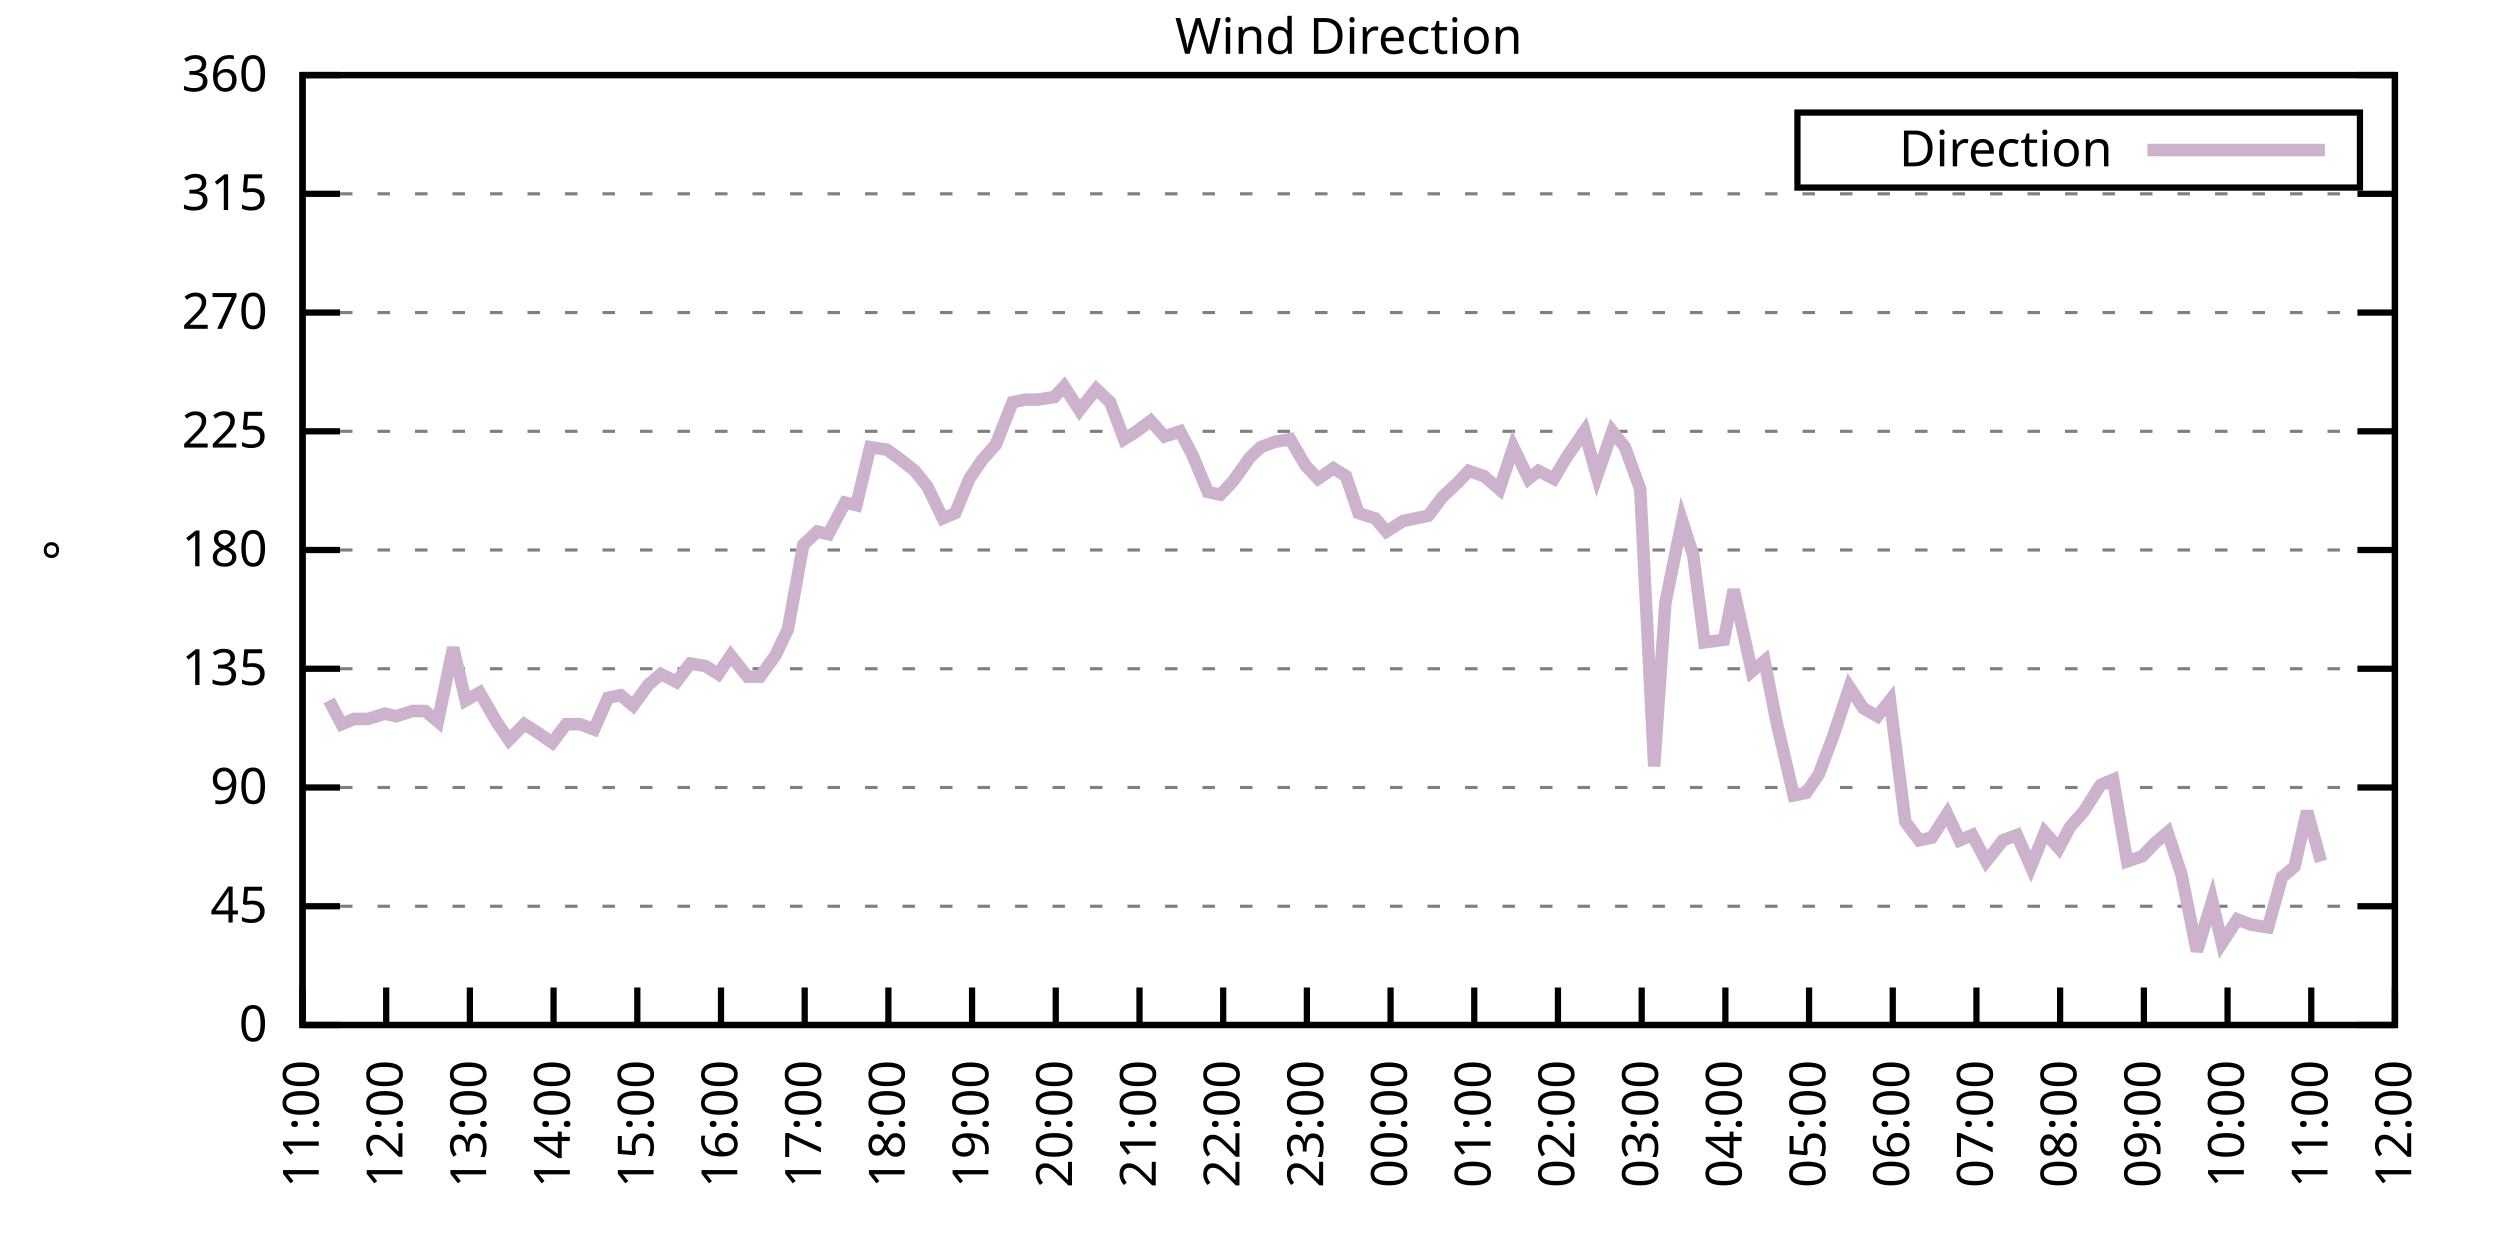
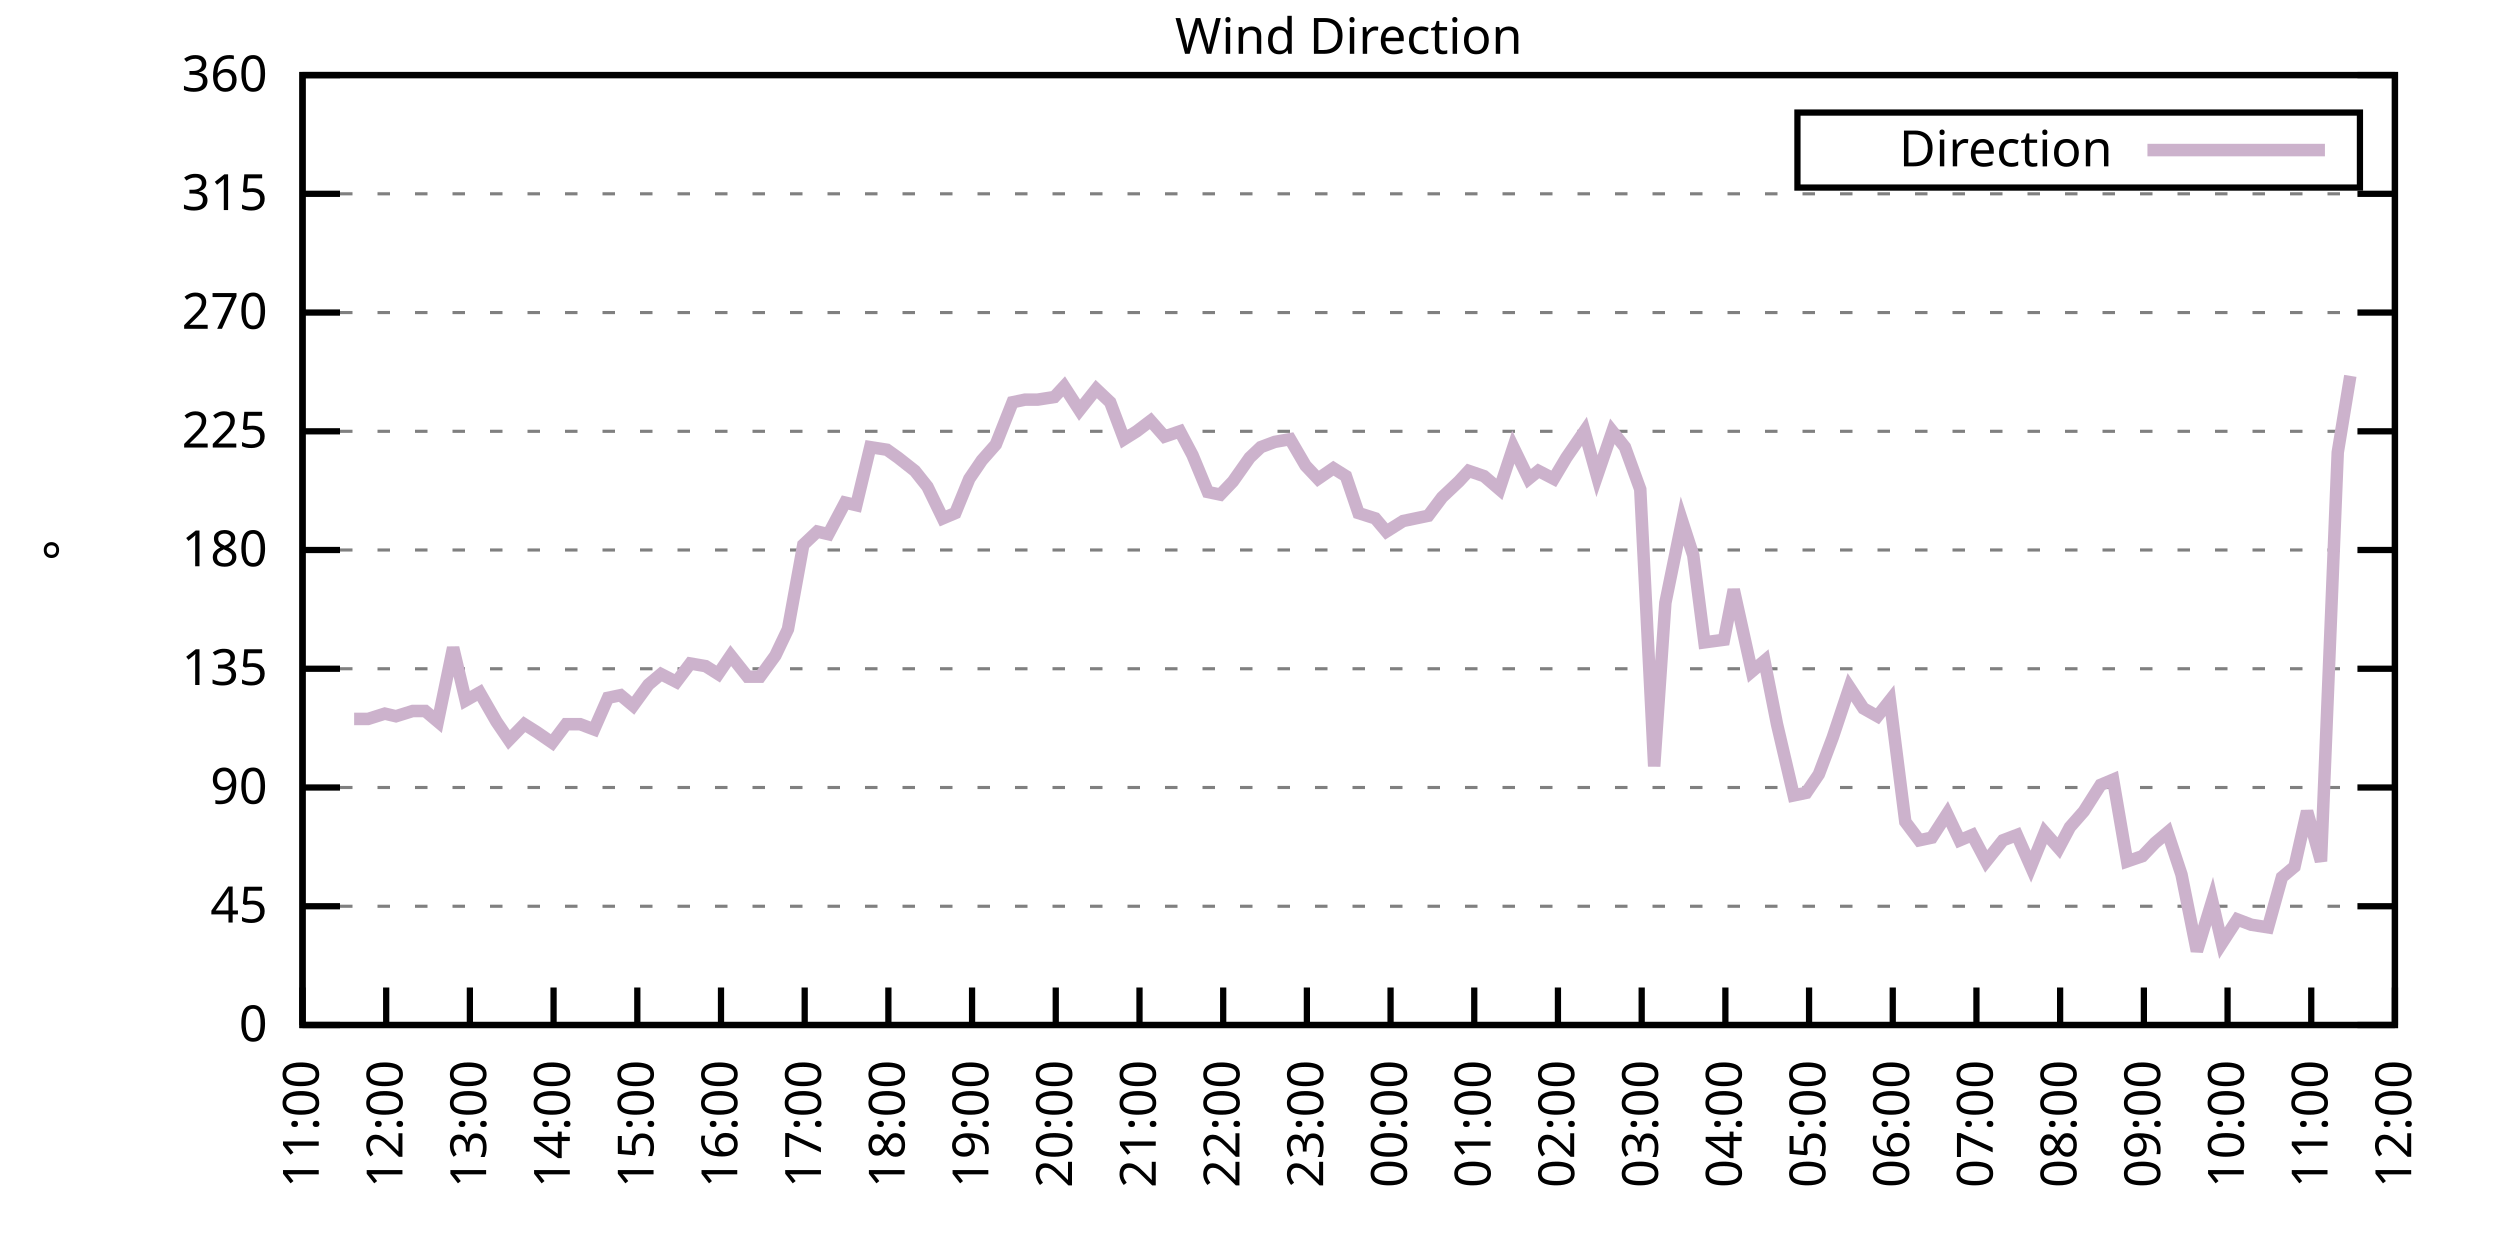
<svg xmlns="http://www.w3.org/2000/svg" xmlns:xlink="http://www.w3.org/1999/xlink" width="400" height="200" viewBox="0 0 400 200">
  <g id="gnuplot_canvas">
    <rect x="0" y="0" width="400" height="200" fill="none" />
    <defs>
      <circle id="gpDot" r="0.5" stroke-width="0.5" stroke="currentColor" />
      <path id="gpPt0" stroke-width="0.333" stroke="currentColor" d="M-1,0 h2 M0,-1 v2" />
      <path id="gpPt1" stroke-width="0.333" stroke="currentColor" d="M-1,-1 L1,1 M1,-1 L-1,1" />
      <path id="gpPt2" stroke-width="0.333" stroke="currentColor" d="M-1,0 L1,0 M0,-1 L0,1 M-1,-1 L1,1 M-1,1 L1,-1" />
      <rect id="gpPt3" stroke-width="0.333" stroke="currentColor" x="-1" y="-1" width="2" height="2" />
      <rect id="gpPt4" stroke-width="0.333" stroke="currentColor" fill="currentColor" x="-1" y="-1" width="2" height="2" />
      <circle id="gpPt5" stroke-width="0.333" stroke="currentColor" cx="0" cy="0" r="1" />
      <use xlink:href="#gpPt5" id="gpPt6" fill="currentColor" stroke="none" />
      <path id="gpPt7" stroke-width="0.333" stroke="currentColor" d="M0,-1.33 L-1.33,0.67 L1.33,0.67 z" />
      <use xlink:href="#gpPt7" id="gpPt8" fill="currentColor" stroke="none" />
      <use xlink:href="#gpPt7" id="gpPt9" stroke="currentColor" transform="rotate(180)" />
      <use xlink:href="#gpPt9" id="gpPt10" fill="currentColor" stroke="none" />
      <use xlink:href="#gpPt3" id="gpPt11" stroke="currentColor" transform="rotate(45)" />
      <use xlink:href="#gpPt11" id="gpPt12" fill="currentColor" stroke="none" />
      <path id="gpPt13" stroke-width="0.333" stroke="currentColor" d="M0,1.330 L1.265,0.411 L0.782,-1.067 L-0.782,-1.076 L-1.265,0.411 z" />
      <use xlink:href="#gpPt13" id="gpPt14" fill="currentColor" stroke="none" />
      <filter id="textbox" filterUnits="objectBoundingBox" x="0" y="0" height="1" width="1">
        <feFlood flood-color="white" flood-opacity="1" result="bgnd" />
        <feComposite in="SourceGraphic" in2="bgnd" operator="atop" />
      </filter>
      <filter id="greybox" filterUnits="objectBoundingBox" x="0" y="0" height="1" width="1">
        <feFlood flood-color="lightgrey" flood-opacity="1" result="grey" />
        <feComposite in="SourceGraphic" in2="grey" operator="atop" />
      </filter>
    </defs>
    <g fill="none" color="white" stroke="currentColor" stroke-width="1.00" stroke-linecap="butt" stroke-linejoin="miter">
</g>
    <g fill="none" color="black" stroke="currentColor" stroke-width="1.00" stroke-linecap="butt" stroke-linejoin="miter">
      <g stroke="none" shape-rendering="crispEdges">
        <polygon fill="rgb(255, 255, 255)" points="48.40,164.00 383.18,164.00 383.18,12.02 48.40,12.02 " />
      </g>
    </g>
    <g fill="none" color="black" stroke="currentColor" stroke-width="1.00" stroke-linecap="butt" stroke-linejoin="miter">
</g>
    <g fill="none" color="black" stroke="black" stroke-width="0.50" stroke-linecap="butt" stroke-linejoin="miter">
</g>
    <g fill="none" color="gray" stroke="currentColor" stroke-width="0.50" stroke-linecap="butt" stroke-linejoin="miter">
      <path stroke="gray" stroke-dasharray="2,4" class="gridline" d="M48.40,164.00 L383.19,164.00  " />
    </g>
    <g fill="none" color="gray" stroke="gray" stroke-width="1.00" stroke-linecap="butt" stroke-linejoin="miter">
</g>
    <g fill="none" color="black" stroke="currentColor" stroke-width="1.00" stroke-linecap="butt" stroke-linejoin="miter">
      <path stroke="black" d="M48.40,164.00 L54.40,164.00 M383.19,164.00 L377.19,164.00  " />
      <g transform="translate(42.80,166.60)" stroke="none" fill="black" font-family="Sans" font-size="8.00" text-anchor="end">
        <text>
          <tspan font-family="Sans"> 0</tspan>
        </text>
      </g>
    </g>
    <g fill="none" color="black" stroke="currentColor" stroke-width="1.00" stroke-linecap="butt" stroke-linejoin="miter">
</g>
    <g fill="none" color="black" stroke="black" stroke-width="0.50" stroke-linecap="butt" stroke-linejoin="miter">
</g>
    <g fill="none" color="gray" stroke="currentColor" stroke-width="0.50" stroke-linecap="butt" stroke-linejoin="miter">
      <path stroke="gray" stroke-dasharray="2,4" class="gridline" d="M48.40,145.00 L383.19,145.00  " />
    </g>
    <g fill="none" color="gray" stroke="gray" stroke-width="1.00" stroke-linecap="butt" stroke-linejoin="miter">
</g>
    <g fill="none" color="black" stroke="currentColor" stroke-width="1.00" stroke-linecap="butt" stroke-linejoin="miter">
      <path stroke="black" d="M48.40,145.00 L54.40,145.00 M383.19,145.00 L377.19,145.00  " />
      <g transform="translate(42.80,147.60)" stroke="none" fill="black" font-family="Sans" font-size="8.00" text-anchor="end">
        <text>
          <tspan font-family="Sans"> 45</tspan>
        </text>
      </g>
    </g>
    <g fill="none" color="black" stroke="currentColor" stroke-width="1.00" stroke-linecap="butt" stroke-linejoin="miter">
</g>
    <g fill="none" color="black" stroke="black" stroke-width="0.50" stroke-linecap="butt" stroke-linejoin="miter">
</g>
    <g fill="none" color="gray" stroke="currentColor" stroke-width="0.50" stroke-linecap="butt" stroke-linejoin="miter">
      <path stroke="gray" stroke-dasharray="2,4" class="gridline" d="M48.40,126.00 L383.19,126.00  " />
    </g>
    <g fill="none" color="gray" stroke="gray" stroke-width="1.00" stroke-linecap="butt" stroke-linejoin="miter">
</g>
    <g fill="none" color="black" stroke="currentColor" stroke-width="1.00" stroke-linecap="butt" stroke-linejoin="miter">
      <path stroke="black" d="M48.40,126.00 L54.40,126.00 M383.19,126.00 L377.19,126.00  " />
      <g transform="translate(42.80,128.60)" stroke="none" fill="black" font-family="Sans" font-size="8.00" text-anchor="end">
        <text>
          <tspan font-family="Sans"> 90</tspan>
        </text>
      </g>
    </g>
    <g fill="none" color="black" stroke="currentColor" stroke-width="1.00" stroke-linecap="butt" stroke-linejoin="miter">
</g>
    <g fill="none" color="black" stroke="black" stroke-width="0.50" stroke-linecap="butt" stroke-linejoin="miter">
</g>
    <g fill="none" color="gray" stroke="currentColor" stroke-width="0.50" stroke-linecap="butt" stroke-linejoin="miter">
      <path stroke="gray" stroke-dasharray="2,4" class="gridline" d="M48.40,107.00 L383.19,107.00  " />
    </g>
    <g fill="none" color="gray" stroke="gray" stroke-width="1.00" stroke-linecap="butt" stroke-linejoin="miter">
</g>
    <g fill="none" color="black" stroke="currentColor" stroke-width="1.00" stroke-linecap="butt" stroke-linejoin="miter">
      <path stroke="black" d="M48.40,107.00 L54.40,107.00 M383.19,107.00 L377.19,107.00  " />
      <g transform="translate(42.80,109.60)" stroke="none" fill="black" font-family="Sans" font-size="8.00" text-anchor="end">
        <text>
          <tspan font-family="Sans"> 135</tspan>
        </text>
      </g>
    </g>
    <g fill="none" color="black" stroke="currentColor" stroke-width="1.00" stroke-linecap="butt" stroke-linejoin="miter">
</g>
    <g fill="none" color="black" stroke="black" stroke-width="0.50" stroke-linecap="butt" stroke-linejoin="miter">
</g>
    <g fill="none" color="gray" stroke="currentColor" stroke-width="0.50" stroke-linecap="butt" stroke-linejoin="miter">
      <path stroke="gray" stroke-dasharray="2,4" class="gridline" d="M48.40,88.00 L383.19,88.00  " />
    </g>
    <g fill="none" color="gray" stroke="gray" stroke-width="1.00" stroke-linecap="butt" stroke-linejoin="miter">
</g>
    <g fill="none" color="black" stroke="currentColor" stroke-width="1.00" stroke-linecap="butt" stroke-linejoin="miter">
      <path stroke="black" d="M48.40,88.00 L54.40,88.00 M383.19,88.00 L377.19,88.00  " />
      <g transform="translate(42.80,90.60)" stroke="none" fill="black" font-family="Sans" font-size="8.00" text-anchor="end">
        <text>
          <tspan font-family="Sans"> 180</tspan>
        </text>
      </g>
    </g>
    <g fill="none" color="black" stroke="currentColor" stroke-width="1.00" stroke-linecap="butt" stroke-linejoin="miter">
</g>
    <g fill="none" color="black" stroke="black" stroke-width="0.50" stroke-linecap="butt" stroke-linejoin="miter">
</g>
    <g fill="none" color="gray" stroke="currentColor" stroke-width="0.50" stroke-linecap="butt" stroke-linejoin="miter">
      <path stroke="gray" stroke-dasharray="2,4" class="gridline" d="M48.40,69.01 L383.19,69.01  " />
    </g>
    <g fill="none" color="gray" stroke="gray" stroke-width="1.00" stroke-linecap="butt" stroke-linejoin="miter">
</g>
    <g fill="none" color="black" stroke="currentColor" stroke-width="1.00" stroke-linecap="butt" stroke-linejoin="miter">
      <path stroke="black" d="M48.40,69.01 L54.40,69.01 M383.19,69.01 L377.19,69.01  " />
      <g transform="translate(42.80,71.61)" stroke="none" fill="black" font-family="Sans" font-size="8.00" text-anchor="end">
        <text>
          <tspan font-family="Sans"> 225</tspan>
        </text>
      </g>
    </g>
    <g fill="none" color="black" stroke="currentColor" stroke-width="1.00" stroke-linecap="butt" stroke-linejoin="miter">
</g>
    <g fill="none" color="black" stroke="black" stroke-width="0.50" stroke-linecap="butt" stroke-linejoin="miter">
</g>
    <g fill="none" color="gray" stroke="currentColor" stroke-width="0.50" stroke-linecap="butt" stroke-linejoin="miter">
      <path stroke="gray" stroke-dasharray="2,4" class="gridline" d="M48.40,50.01 L383.19,50.01  " />
    </g>
    <g fill="none" color="gray" stroke="gray" stroke-width="1.00" stroke-linecap="butt" stroke-linejoin="miter">
</g>
    <g fill="none" color="black" stroke="currentColor" stroke-width="1.00" stroke-linecap="butt" stroke-linejoin="miter">
      <path stroke="black" d="M48.40,50.01 L54.40,50.01 M383.19,50.01 L377.19,50.01  " />
      <g transform="translate(42.80,52.61)" stroke="none" fill="black" font-family="Sans" font-size="8.00" text-anchor="end">
        <text>
          <tspan font-family="Sans"> 270</tspan>
        </text>
      </g>
    </g>
    <g fill="none" color="black" stroke="currentColor" stroke-width="1.00" stroke-linecap="butt" stroke-linejoin="miter">
</g>
    <g fill="none" color="black" stroke="black" stroke-width="0.50" stroke-linecap="butt" stroke-linejoin="miter">
</g>
    <g fill="none" color="gray" stroke="currentColor" stroke-width="0.50" stroke-linecap="butt" stroke-linejoin="miter">
      <path stroke="gray" stroke-dasharray="2,4" class="gridline" d="M48.40,31.01 L383.19,31.01  " />
    </g>
    <g fill="none" color="gray" stroke="gray" stroke-width="1.00" stroke-linecap="butt" stroke-linejoin="miter">
</g>
    <g fill="none" color="black" stroke="currentColor" stroke-width="1.00" stroke-linecap="butt" stroke-linejoin="miter">
      <path stroke="black" d="M48.40,31.01 L54.40,31.01 M383.19,31.01 L377.19,31.01  " />
      <g transform="translate(42.80,33.61)" stroke="none" fill="black" font-family="Sans" font-size="8.00" text-anchor="end">
        <text>
          <tspan font-family="Sans"> 315</tspan>
        </text>
      </g>
    </g>
    <g fill="none" color="black" stroke="currentColor" stroke-width="1.00" stroke-linecap="butt" stroke-linejoin="miter">
</g>
    <g fill="none" color="black" stroke="black" stroke-width="0.50" stroke-linecap="butt" stroke-linejoin="miter">
</g>
    <g fill="none" color="gray" stroke="currentColor" stroke-width="0.50" stroke-linecap="butt" stroke-linejoin="miter">
      <path stroke="gray" stroke-dasharray="2,4" class="gridline" d="M48.40,12.01 L383.19,12.01  " />
    </g>
    <g fill="none" color="gray" stroke="gray" stroke-width="1.00" stroke-linecap="butt" stroke-linejoin="miter">
</g>
    <g fill="none" color="black" stroke="currentColor" stroke-width="1.00" stroke-linecap="butt" stroke-linejoin="miter">
      <path stroke="black" d="M48.40,12.01 L54.40,12.01 M383.19,12.01 L377.19,12.01  " />
      <g transform="translate(42.80,14.61)" stroke="none" fill="black" font-family="Sans" font-size="8.00" text-anchor="end">
        <text>
          <tspan font-family="Sans"> 360</tspan>
        </text>
      </g>
    </g>
    <g fill="none" color="black" stroke="currentColor" stroke-width="1.00" stroke-linecap="butt" stroke-linejoin="miter">
      <path stroke="black" d="M48.40,164.00 L48.40,158.00  " />
      <g transform="translate(51.00,169.60) rotate(270.00)" stroke="none" fill="black" font-family="Sans" font-size="8.00" text-anchor="end">
        <text>
          <tspan font-family="Sans">11:00</tspan>
        </text>
      </g>
    </g>
    <g fill="none" color="black" stroke="currentColor" stroke-width="1.00" stroke-linecap="butt" stroke-linejoin="miter">
      <path stroke="black" d="M61.79,164.00 L61.79,158.00  " />
      <g transform="translate(64.39,169.60) rotate(270.00)" stroke="none" fill="black" font-family="Sans" font-size="8.00" text-anchor="end">
        <text>
          <tspan font-family="Sans">12:00</tspan>
        </text>
      </g>
    </g>
    <g fill="none" color="black" stroke="currentColor" stroke-width="1.00" stroke-linecap="butt" stroke-linejoin="miter">
      <path stroke="black" d="M75.18,164.00 L75.18,158.00  " />
      <g transform="translate(77.78,169.60) rotate(270.00)" stroke="none" fill="black" font-family="Sans" font-size="8.00" text-anchor="end">
        <text>
          <tspan font-family="Sans">13:00</tspan>
        </text>
      </g>
    </g>
    <g fill="none" color="black" stroke="currentColor" stroke-width="1.00" stroke-linecap="butt" stroke-linejoin="miter">
      <path stroke="black" d="M88.57,164.00 L88.57,158.00  " />
      <g transform="translate(91.17,169.60) rotate(270.00)" stroke="none" fill="black" font-family="Sans" font-size="8.00" text-anchor="end">
        <text>
          <tspan font-family="Sans">14:00</tspan>
        </text>
      </g>
    </g>
    <g fill="none" color="black" stroke="currentColor" stroke-width="1.00" stroke-linecap="butt" stroke-linejoin="miter">
      <path stroke="black" d="M101.97,164.00 L101.97,158.00  " />
      <g transform="translate(104.57,169.60) rotate(270.00)" stroke="none" fill="black" font-family="Sans" font-size="8.00" text-anchor="end">
        <text>
          <tspan font-family="Sans">15:00</tspan>
        </text>
      </g>
    </g>
    <g fill="none" color="black" stroke="currentColor" stroke-width="1.00" stroke-linecap="butt" stroke-linejoin="miter">
      <path stroke="black" d="M115.36,164.00 L115.36,158.00  " />
      <g transform="translate(117.96,169.60) rotate(270.00)" stroke="none" fill="black" font-family="Sans" font-size="8.00" text-anchor="end">
        <text>
          <tspan font-family="Sans">16:00</tspan>
        </text>
      </g>
    </g>
    <g fill="none" color="black" stroke="currentColor" stroke-width="1.00" stroke-linecap="butt" stroke-linejoin="miter">
      <path stroke="black" d="M128.75,164.00 L128.75,158.00  " />
      <g transform="translate(131.35,169.60) rotate(270.00)" stroke="none" fill="black" font-family="Sans" font-size="8.00" text-anchor="end">
        <text>
          <tspan font-family="Sans">17:00</tspan>
        </text>
      </g>
    </g>
    <g fill="none" color="black" stroke="currentColor" stroke-width="1.00" stroke-linecap="butt" stroke-linejoin="miter">
      <path stroke="black" d="M142.14,164.00 L142.14,158.00  " />
      <g transform="translate(144.74,169.60) rotate(270.00)" stroke="none" fill="black" font-family="Sans" font-size="8.00" text-anchor="end">
        <text>
          <tspan font-family="Sans">18:00</tspan>
        </text>
      </g>
    </g>
    <g fill="none" color="black" stroke="currentColor" stroke-width="1.00" stroke-linecap="butt" stroke-linejoin="miter">
      <path stroke="black" d="M155.53,164.00 L155.53,158.00  " />
      <g transform="translate(158.13,169.60) rotate(270.00)" stroke="none" fill="black" font-family="Sans" font-size="8.00" text-anchor="end">
        <text>
          <tspan font-family="Sans">19:00</tspan>
        </text>
      </g>
    </g>
    <g fill="none" color="black" stroke="currentColor" stroke-width="1.00" stroke-linecap="butt" stroke-linejoin="miter">
      <path stroke="black" d="M168.92,164.00 L168.92,158.00  " />
      <g transform="translate(171.52,169.60) rotate(270.00)" stroke="none" fill="black" font-family="Sans" font-size="8.00" text-anchor="end">
        <text>
          <tspan font-family="Sans">20:00</tspan>
        </text>
      </g>
    </g>
    <g fill="none" color="black" stroke="currentColor" stroke-width="1.00" stroke-linecap="butt" stroke-linejoin="miter">
      <path stroke="black" d="M182.32,164.00 L182.32,158.00  " />
      <g transform="translate(184.92,169.60) rotate(270.00)" stroke="none" fill="black" font-family="Sans" font-size="8.00" text-anchor="end">
        <text>
          <tspan font-family="Sans">21:00</tspan>
        </text>
      </g>
    </g>
    <g fill="none" color="black" stroke="currentColor" stroke-width="1.00" stroke-linecap="butt" stroke-linejoin="miter">
      <path stroke="black" d="M195.71,164.00 L195.71,158.00  " />
      <g transform="translate(198.31,169.60) rotate(270.00)" stroke="none" fill="black" font-family="Sans" font-size="8.00" text-anchor="end">
        <text>
          <tspan font-family="Sans">22:00</tspan>
        </text>
      </g>
    </g>
    <g fill="none" color="black" stroke="currentColor" stroke-width="1.00" stroke-linecap="butt" stroke-linejoin="miter">
      <path stroke="black" d="M209.10,164.00 L209.10,158.00  " />
      <g transform="translate(211.70,169.60) rotate(270.00)" stroke="none" fill="black" font-family="Sans" font-size="8.00" text-anchor="end">
        <text>
          <tspan font-family="Sans">23:00</tspan>
        </text>
      </g>
    </g>
    <g fill="none" color="black" stroke="currentColor" stroke-width="1.00" stroke-linecap="butt" stroke-linejoin="miter">
      <path stroke="black" d="M222.49,164.00 L222.49,158.00  " />
      <g transform="translate(225.09,169.60) rotate(270.00)" stroke="none" fill="black" font-family="Sans" font-size="8.00" text-anchor="end">
        <text>
          <tspan font-family="Sans">00:00</tspan>
        </text>
      </g>
    </g>
    <g fill="none" color="black" stroke="currentColor" stroke-width="1.00" stroke-linecap="butt" stroke-linejoin="miter">
      <path stroke="black" d="M235.88,164.00 L235.88,158.00  " />
      <g transform="translate(238.48,169.60) rotate(270.00)" stroke="none" fill="black" font-family="Sans" font-size="8.00" text-anchor="end">
        <text>
          <tspan font-family="Sans">01:00</tspan>
        </text>
      </g>
    </g>
    <g fill="none" color="black" stroke="currentColor" stroke-width="1.00" stroke-linecap="butt" stroke-linejoin="miter">
      <path stroke="black" d="M249.27,164.00 L249.27,158.00  " />
      <g transform="translate(251.87,169.60) rotate(270.00)" stroke="none" fill="black" font-family="Sans" font-size="8.00" text-anchor="end">
        <text>
          <tspan font-family="Sans">02:00</tspan>
        </text>
      </g>
    </g>
    <g fill="none" color="black" stroke="currentColor" stroke-width="1.00" stroke-linecap="butt" stroke-linejoin="miter">
      <path stroke="black" d="M262.67,164.00 L262.67,158.00  " />
      <g transform="translate(265.27,169.60) rotate(270.00)" stroke="none" fill="black" font-family="Sans" font-size="8.00" text-anchor="end">
        <text>
          <tspan font-family="Sans">03:00</tspan>
        </text>
      </g>
    </g>
    <g fill="none" color="black" stroke="currentColor" stroke-width="1.00" stroke-linecap="butt" stroke-linejoin="miter">
      <path stroke="black" d="M276.06,164.00 L276.06,158.00  " />
      <g transform="translate(278.66,169.60) rotate(270.00)" stroke="none" fill="black" font-family="Sans" font-size="8.00" text-anchor="end">
        <text>
          <tspan font-family="Sans">04:00</tspan>
        </text>
      </g>
    </g>
    <g fill="none" color="black" stroke="currentColor" stroke-width="1.00" stroke-linecap="butt" stroke-linejoin="miter">
      <path stroke="black" d="M289.45,164.00 L289.45,158.00  " />
      <g transform="translate(292.05,169.60) rotate(270.00)" stroke="none" fill="black" font-family="Sans" font-size="8.00" text-anchor="end">
        <text>
          <tspan font-family="Sans">05:00</tspan>
        </text>
      </g>
    </g>
    <g fill="none" color="black" stroke="currentColor" stroke-width="1.00" stroke-linecap="butt" stroke-linejoin="miter">
      <path stroke="black" d="M302.84,164.00 L302.84,158.00  " />
      <g transform="translate(305.44,169.60) rotate(270.00)" stroke="none" fill="black" font-family="Sans" font-size="8.00" text-anchor="end">
        <text>
          <tspan font-family="Sans">06:00</tspan>
        </text>
      </g>
    </g>
    <g fill="none" color="black" stroke="currentColor" stroke-width="1.00" stroke-linecap="butt" stroke-linejoin="miter">
      <path stroke="black" d="M316.23,164.00 L316.23,158.00  " />
      <g transform="translate(318.83,169.60) rotate(270.00)" stroke="none" fill="black" font-family="Sans" font-size="8.00" text-anchor="end">
        <text>
          <tspan font-family="Sans">07:00</tspan>
        </text>
      </g>
    </g>
    <g fill="none" color="black" stroke="currentColor" stroke-width="1.00" stroke-linecap="butt" stroke-linejoin="miter">
      <path stroke="black" d="M329.62,164.00 L329.62,158.00  " />
      <g transform="translate(332.22,169.60) rotate(270.00)" stroke="none" fill="black" font-family="Sans" font-size="8.00" text-anchor="end">
        <text>
          <tspan font-family="Sans">08:00</tspan>
        </text>
      </g>
    </g>
    <g fill="none" color="black" stroke="currentColor" stroke-width="1.00" stroke-linecap="butt" stroke-linejoin="miter">
      <path stroke="black" d="M343.02,164.00 L343.02,158.00  " />
      <g transform="translate(345.62,169.60) rotate(270.00)" stroke="none" fill="black" font-family="Sans" font-size="8.00" text-anchor="end">
        <text>
          <tspan font-family="Sans">09:00</tspan>
        </text>
      </g>
    </g>
    <g fill="none" color="black" stroke="currentColor" stroke-width="1.00" stroke-linecap="butt" stroke-linejoin="miter">
      <path stroke="black" d="M356.41,164.00 L356.41,158.00  " />
      <g transform="translate(359.01,169.60) rotate(270.00)" stroke="none" fill="black" font-family="Sans" font-size="8.00" text-anchor="end">
        <text>
          <tspan font-family="Sans">10:00</tspan>
        </text>
      </g>
    </g>
    <g fill="none" color="black" stroke="currentColor" stroke-width="1.00" stroke-linecap="butt" stroke-linejoin="miter">
      <path stroke="black" d="M369.80,164.00 L369.80,158.00  " />
      <g transform="translate(372.40,169.60) rotate(270.00)" stroke="none" fill="black" font-family="Sans" font-size="8.00" text-anchor="end">
        <text>
          <tspan font-family="Sans">11:00</tspan>
        </text>
      </g>
    </g>
    <g fill="none" color="black" stroke="currentColor" stroke-width="1.00" stroke-linecap="butt" stroke-linejoin="miter">
      <path stroke="black" d="M383.19,164.00 L383.19,158.00  " />
      <g transform="translate(385.79,169.60) rotate(270.00)" stroke="none" fill="black" font-family="Sans" font-size="8.00" text-anchor="end">
        <text>
          <tspan font-family="Sans">12:00</tspan>
        </text>
      </g>
    </g>
    <g fill="none" color="black" stroke="currentColor" stroke-width="1.00" stroke-linecap="butt" stroke-linejoin="miter">
</g>
    <g fill="none" color="black" stroke="currentColor" stroke-width="1.00" stroke-linecap="butt" stroke-linejoin="miter">
      <path stroke="black" d="M48.40,12.01 L48.40,164.00 L383.19,164.00 L383.19,12.01 L48.40,12.01 Z  " />
    </g>
    <g fill="none" color="black" stroke="currentColor" stroke-width="1.00" stroke-linecap="butt" stroke-linejoin="miter">
</g>
    <g fill="none" color="black" stroke="currentColor" stroke-width="1.00" stroke-linecap="butt" stroke-linejoin="miter">
      <path stroke="black" d="M287.59,30.01 L287.59,18.01 L377.59,18.01 L377.59,30.01 L287.59,30.01 Z  " />
    </g>
    <g id="Wind_direction_plot_1">
      <g fill="none" color="white" stroke="black" stroke-width="2.00" stroke-linecap="butt" stroke-linejoin="miter">
</g>
      <g fill="none" color="black" stroke="currentColor" stroke-width="2.00" stroke-linecap="butt" stroke-linejoin="miter">
        <g transform="translate(337.99,26.61)" stroke="none" fill="black" font-family="Sans" font-size="8.00" text-anchor="end">
          <text>
            <tspan font-family="Sans">Direction</tspan>
          </text>
        </g>
      </g>
      <g fill="none" color="black" stroke="currentColor" stroke-width="2.00" stroke-linecap="butt" stroke-linejoin="miter">
-         <path stroke="rgb(204, 178, 204)" d="M343.59,24.01 L371.99,24.01 M52.64,112.07 L54.65,115.87 L56.66,115.03 L58.89,115.03 L61.57,114.18 L63.35,114.60   L66.03,113.76 L68.04,113.76 L70.05,115.45 L72.50,103.63 L74.51,112.07 L76.75,110.80 L79.42,115.45 L81.43,118.40   L83.89,115.87 L85.90,117.14 L88.35,118.83 L90.58,115.87 L92.82,115.87 L95.05,116.71 L97.28,111.65 L99.29,111.23   L101.30,112.91 L103.75,109.54 L105.76,107.85 L108.22,109.11 L110.45,106.16 L112.90,106.58 L114.91,107.85 L116.92,104.89   L119.60,108.27 L121.61,108.27 L124.06,104.89 L126.07,100.67 L128.53,87.16 L130.76,85.05 L132.54,85.47 L135.22,80.41   L137.01,80.83 L139.24,71.54 L141.92,71.96 L143.70,73.23 L146.38,75.34 L148.39,77.87 L150.85,82.94 L152.85,82.09   L155.09,76.61 L157.10,73.65 L159.33,71.12 L162.01,64.36 L164.01,63.94 L166.02,63.94 L168.70,63.52 L170.26,61.83   L172.72,65.63 L175.40,62.25 L177.63,64.36 L179.86,70.27 L181.87,69.01 L184.10,67.32 L186.33,69.85 L188.79,69.01   L190.80,72.81 L193.25,78.72 L195.26,79.14 L197.27,77.03 L199.95,73.23 L201.73,71.54 L203.97,70.70 L206.42,70.27   L208.88,74.49 L210.88,76.61 L213.34,74.92 L215.35,76.18 L217.36,82.09 L220.04,82.94 L221.82,85.05 L224.50,83.36   L226.51,82.94 L228.52,82.52 L230.75,79.56 L233.43,77.03 L234.99,75.34 L237.44,76.18 L239.90,78.29 L242.13,71.54   L244.59,76.61 L246.15,75.34 L248.60,76.61 L250.61,73.23 L253.51,69.01 L255.52,76.18 L257.98,69.01 L259.99,71.54   L262.44,78.29 L264.67,122.62 L266.46,96.45 L269.14,83.36 L270.92,88.85 L272.71,102.78 L275.83,102.36 L277.40,94.34   L280.30,107.43 L282.31,105.74 L284.32,115.87 L286.99,127.27 L289.00,126.85 L291.01,123.89 L293.24,117.98 L295.92,109.96   L298.15,113.34 L300.39,114.60 L302.39,112.07 L304.85,131.49 L307.08,134.45 L309.09,134.02 L311.54,130.22 L313.55,134.45   L315.56,133.60 L317.79,137.82 L320.47,134.45 L322.70,133.60 L324.94,138.67 L327.17,133.18 L329.40,135.71 L331.19,132.34   L333.42,129.80 L336.10,125.58 L338.10,124.74 L340.34,137.82 L342.79,136.98 L344.80,134.87 L346.81,133.18 L349.04,139.93   L351.50,152.18 L353.95,144.16 L355.51,150.91 L357.97,147.11 L360.20,147.96 L362.88,148.38 L365.11,140.36 L367.12,138.67   L369.13,129.80 L371.36,137.82  " />
+         <path stroke="rgb(204, 178, 204)" d="M343.59,24.01 L371.99,24.01 M56.66,115.03 L58.89,115.03 L61.57,114.18 L63.35,114.60 L66.03,113.76 L68.04,113.76   L70.05,115.45 L72.50,103.63 L74.51,112.07 L76.75,110.80 L79.42,115.45 L81.43,118.40 L83.89,115.87 L85.90,117.14   L88.35,118.83 L90.58,115.87 L92.82,115.87 L95.05,116.71 L97.28,111.65 L99.29,111.23 L101.30,112.91 L103.75,109.54   L105.76,107.85 L108.22,109.11 L110.45,106.16 L112.90,106.58 L114.91,107.85 L116.92,104.89 L119.60,108.27 L121.61,108.27   L124.06,104.89 L126.07,100.67 L128.53,87.16 L130.76,85.05 L132.54,85.47 L135.22,80.41 L137.01,80.83 L139.24,71.54   L141.92,71.96 L143.70,73.23 L146.38,75.34 L148.39,77.87 L150.85,82.94 L152.85,82.09 L155.09,76.61 L157.10,73.65   L159.33,71.12 L162.01,64.36 L164.01,63.94 L166.02,63.94 L168.70,63.52 L170.26,61.83 L172.72,65.63 L175.40,62.25   L177.63,64.36 L179.86,70.27 L181.87,69.01 L184.10,67.32 L186.33,69.85 L188.79,69.01 L190.80,72.81 L193.25,78.72   L195.26,79.14 L197.27,77.03 L199.95,73.23 L201.73,71.54 L203.97,70.70 L206.42,70.27 L208.88,74.49 L210.88,76.61   L213.34,74.92 L215.35,76.18 L217.36,82.09 L220.04,82.94 L221.82,85.05 L224.50,83.36 L226.51,82.94 L228.52,82.52   L230.75,79.56 L233.43,77.03 L234.99,75.34 L237.44,76.18 L239.90,78.29 L242.13,71.54 L244.59,76.61 L246.15,75.34   L248.60,76.61 L250.61,73.23 L253.51,69.01 L255.52,76.18 L257.98,69.01 L259.99,71.54 L262.44,78.29 L264.67,122.62   L266.46,96.45 L269.14,83.36 L270.92,88.85 L272.71,102.78 L275.83,102.36 L277.40,94.34 L280.30,107.43 L282.31,105.74   L284.32,115.87 L286.99,127.27 L289.00,126.85 L291.01,123.89 L293.24,117.98 L295.92,109.96 L298.15,113.34 L300.39,114.60   L302.39,112.07 L304.85,131.49 L307.08,134.45 L309.09,134.02 L311.54,130.22 L313.55,134.45 L315.56,133.60 L317.79,137.82   L320.47,134.45 L322.70,133.60 L324.94,138.67 L327.17,133.18 L329.40,135.71 L331.19,132.34 L333.42,129.80 L336.10,125.58   L338.10,124.74 L340.34,137.82 L342.79,136.98 L344.80,134.87 L346.81,133.18 L349.04,139.93 L351.50,152.18 L353.95,144.16   L355.51,150.91 L357.97,147.11 L360.20,147.96 L362.88,148.38 L365.11,140.36 L367.12,138.67 L369.13,129.80 L371.36,137.82   L374.04,72.38 L376.05,60.14  " />
      </g>
    </g>
    <g fill="none" color="black" stroke="currentColor" stroke-width="2.00" stroke-linecap="butt" stroke-linejoin="miter">
</g>
    <g fill="none" color="black" stroke="black" stroke-width="1.00" stroke-linecap="butt" stroke-linejoin="miter">
</g>
    <g fill="none" color="black" stroke="currentColor" stroke-width="1.00" stroke-linecap="butt" stroke-linejoin="miter">
      <path stroke="black" d="M48.40,12.01 L48.40,164.00 L383.19,164.00 L383.19,12.01 L48.40,12.01 Z  " />
      <g transform="translate(12.80,88.01) rotate(270.00)" stroke="none" fill="black" font-family="Sans" font-size="8.00" text-anchor="middle">
        <text>
          <tspan font-family="Sans">°</tspan>
        </text>
      </g>
    </g>
    <g fill="none" color="black" stroke="currentColor" stroke-width="1.00" stroke-linecap="butt" stroke-linejoin="miter">
</g>
    <g fill="none" color="black" stroke="currentColor" stroke-width="1.00" stroke-linecap="butt" stroke-linejoin="miter">
      <g transform="translate(215.79,8.61)" stroke="none" fill="black" font-family="Sans" font-size="8.00" text-anchor="middle">
        <text>
          <tspan font-family="Sans">Wind Direction</tspan>
        </text>
      </g>
    </g>
    <g fill="none" color="black" stroke="currentColor" stroke-width="1.00" stroke-linecap="butt" stroke-linejoin="miter">
</g>
  </g>
</svg>
